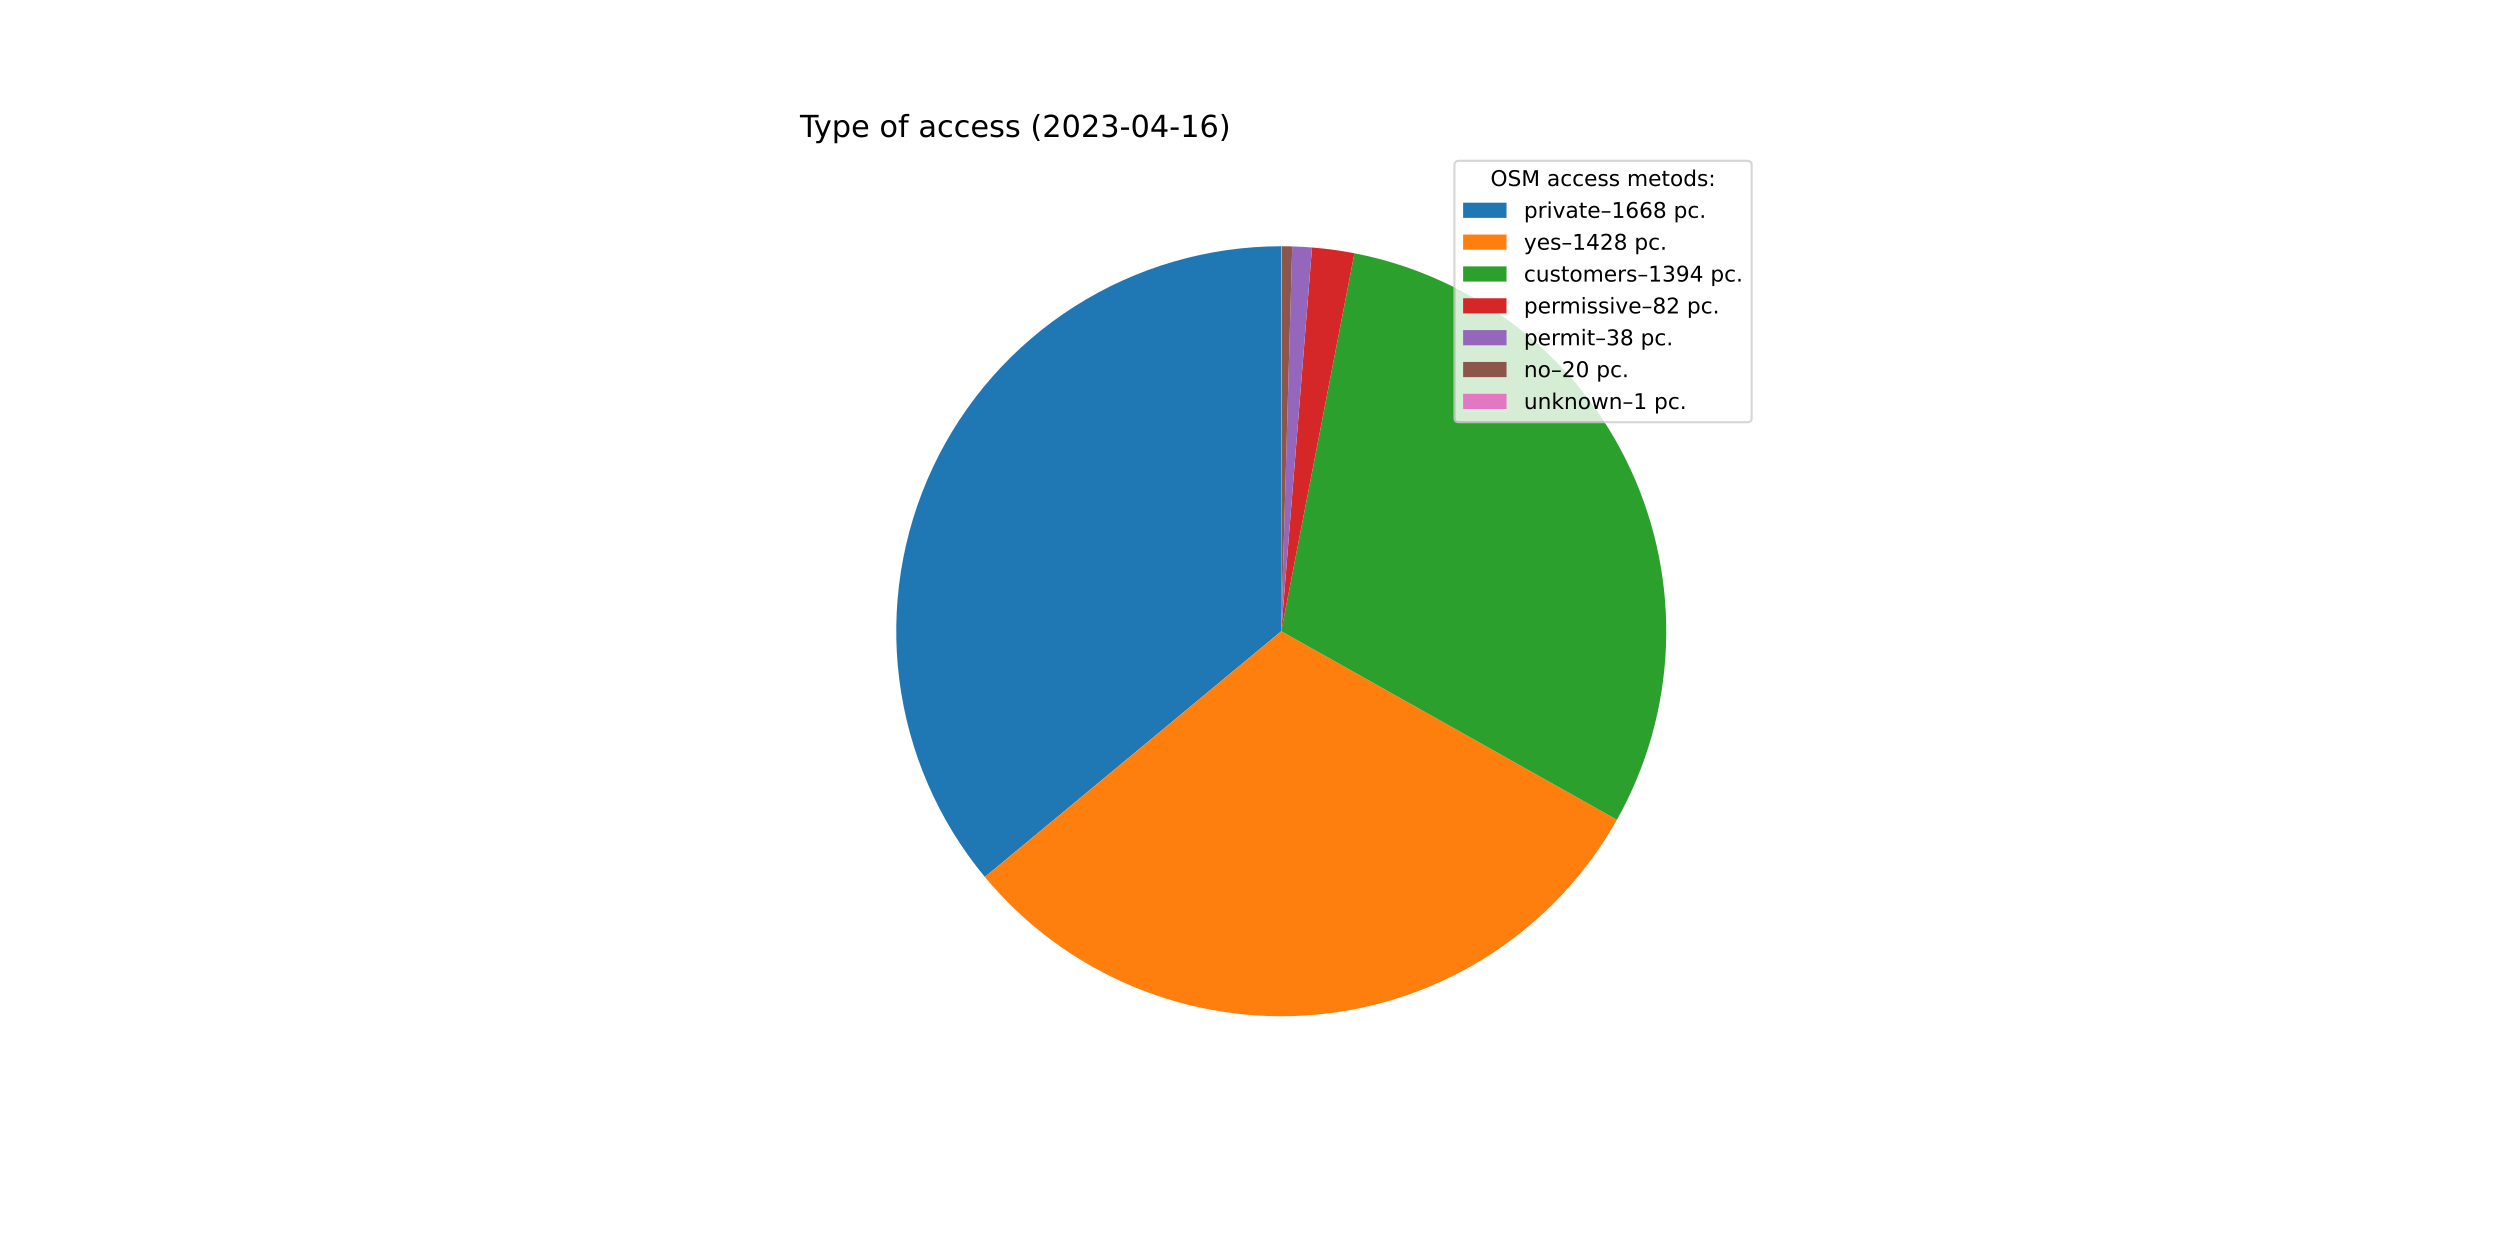
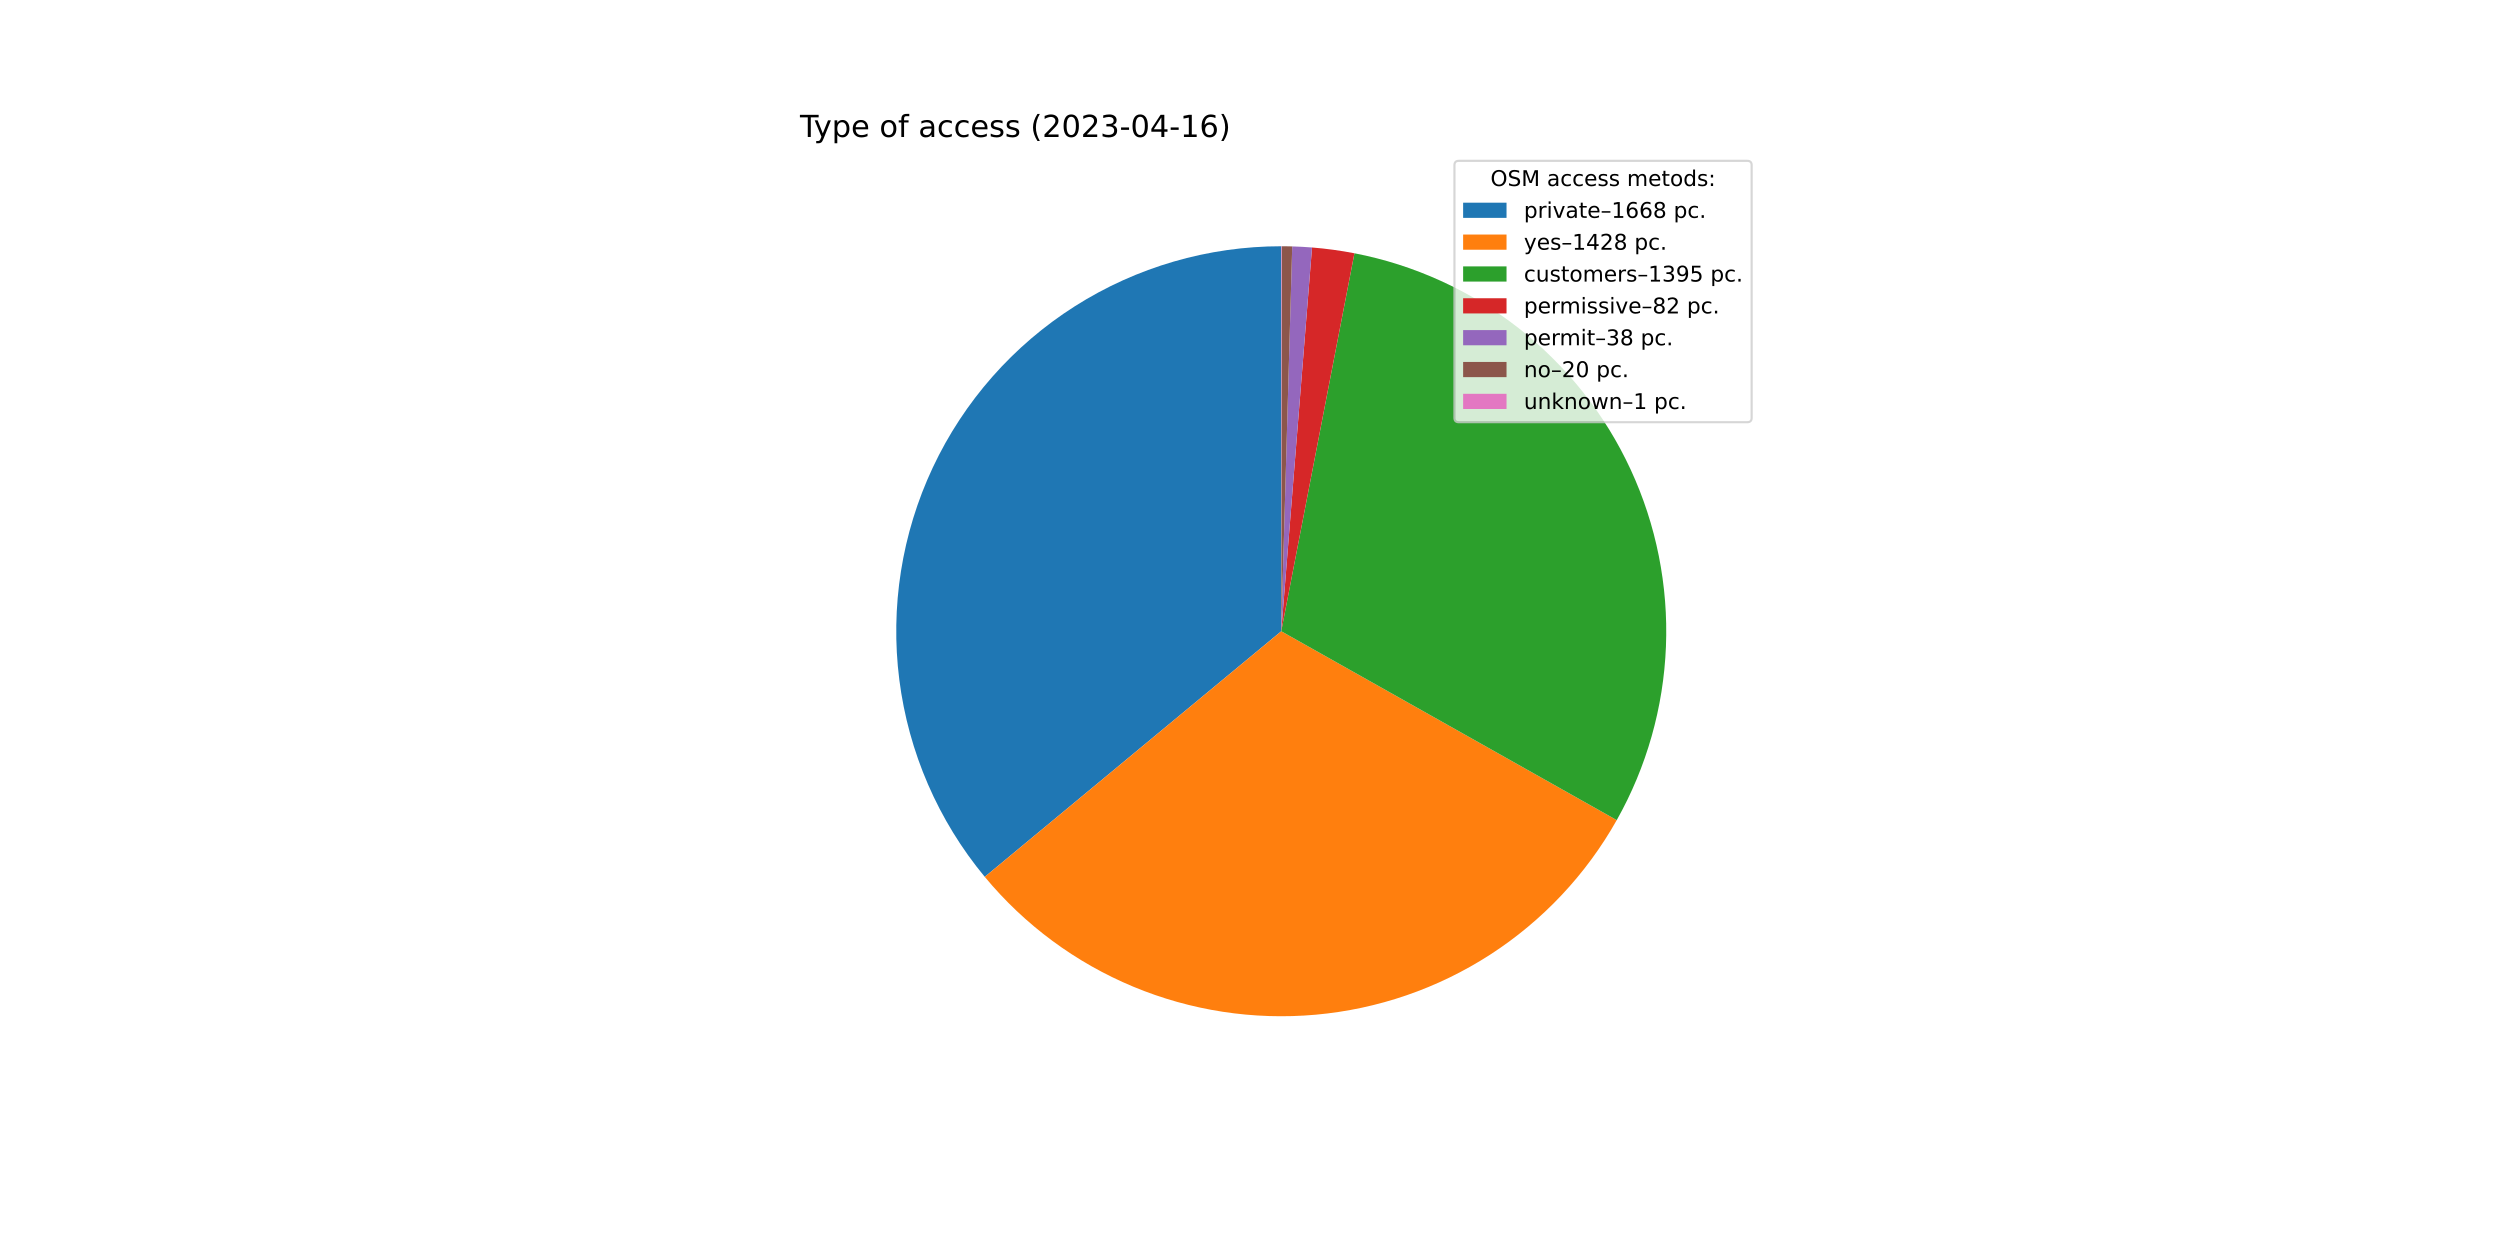
<svg xmlns="http://www.w3.org/2000/svg" xmlns:xlink="http://www.w3.org/1999/xlink" width="1152pt" height="576pt" viewBox="0 0 1152 576" version="1.1">
  <defs>
    <style type="text/css">*{stroke-linejoin: round; stroke-linecap: butt}</style>
  </defs>
  <g id="figure_1">
    <g id="patch_1">
      <path d="M 0 576  L 1152 576  L 1152 0  L 0 0  z " style="fill: #ffffff" />
    </g>
    <g id="axes_1">
      <g id="patch_2">
-         <path d="M 590.4 113.472  C 556.721 113.472 523.728 123.062 495.297 141.117  C 466.866 159.171 444.156 184.953 429.833 215.435  C 415.511 245.917 410.16 279.856 414.41 313.266  C 418.66 346.675 432.336 378.194 453.834 404.12  L 590.4 290.88  L 590.4 113.472  z " style="fill: #1f77b4" />
+         <path d="M 590.4 113.472  C 556.728 113.472 523.743 123.058 495.316 141.105  C 466.889 159.152 444.179 184.924 429.852 215.396  C 415.525 245.867 410.165 279.797 414.402 313.201  C 418.638 346.605 432.298 378.123 453.778 404.053  L 590.4 290.88  L 590.4 113.472  z " style="fill: #1f77b4" />
      </g>
      <g id="patch_3">
-         <path d="M 453.834 404.12  C 472.206 426.276 495.697 443.633 522.273 454.686  C 548.849 465.739 577.719 470.16 606.385 467.566  C 635.051 464.973 662.659 455.442 686.82 439.799  C 710.98 424.156 730.975 402.865 745.072 377.771  L 590.4 290.88  L 453.834 404.12  z " style="fill: #ff7f0e" />
+         <path d="M 453.778 404.053  C 472.136 426.214 495.612 443.579 522.176 454.645  C 548.739 465.711 577.6 470.15 606.262 467.577  C 634.923 465.005 662.532 455.497 686.7 439.876  C 710.868 424.256 730.876 402.987 744.993 377.912  L 590.4 290.88  L 453.778 404.053  z " style="fill: #ff7f0e" />
      </g>
      <g id="patch_4">
-         <path d="M 745.072 377.771  C 758.831 353.28 766.578 325.868 767.673 297.798  C 768.769 269.729 763.182 241.796 751.374 216.307  C 739.566 190.819 721.871 168.495 699.751 151.18  C 677.63 133.866 651.711 122.05 624.132 116.708  L 590.4 290.88  L 745.072 377.771  z " style="fill: #2ca02c" />
+         <path d="M 744.993 377.912  C 758.781 353.421 766.554 326 767.668 297.917  C 768.783 269.834 763.209 241.884 751.406 216.377  C 739.603 190.87 721.906 168.53 699.778 151.202  C 677.65 133.874 651.718 122.05 624.125 116.707  L 590.4 290.88  L 744.993 377.912  z " style="fill: #2ca02c" />
      </g>
      <g id="patch_5">
-         <path d="M 624.132 116.708  C 620.902 116.083 617.656 115.547 614.396 115.102  C 611.137 114.657 607.865 114.303 604.586 114.04  L 590.4 290.88  L 624.132 116.708  z " style="fill: #d62728" />
+         <path d="M 624.125 116.707  C 620.896 116.082 617.65 115.546 614.391 115.102  C 611.132 114.657 607.862 114.303 604.583 114.04  L 590.4 290.88  L 624.125 116.707  z " style="fill: #d62728" />
      </g>
      <g id="patch_6">
-         <path d="M 604.586 114.04  C 603.067 113.918 601.546 113.816 600.023 113.733  C 598.501 113.651 596.978 113.587 595.454 113.544  L 590.4 290.88  L 604.586 114.04  z " style="fill: #9467bd" />
+         <path d="M 604.583 114.04  C 603.064 113.918 601.543 113.816 600.021 113.733  C 598.499 113.65 596.976 113.587 595.453 113.544  L 590.4 290.88  L 604.583 114.04  z " style="fill: #9467bd" />
      </g>
      <g id="patch_7">
-         <path d="M 595.454 113.544  C 594.652 113.521 593.85 113.504 593.048 113.492  C 592.245 113.48 591.443 113.473 590.641 113.472  L 590.4 290.88  L 595.454 113.544  z " style="fill: #8c564b" />
+         <path d="M 595.453 113.544  C 594.651 113.521 593.849 113.504 593.047 113.492  C 592.245 113.48 591.443 113.473 590.641 113.472  L 590.4 290.88  L 595.453 113.544  z " style="fill: #8c564b" />
      </g>
      <g id="patch_8">
        <path d="M 590.641 113.472  C 590.601 113.472 590.56 113.472 590.52 113.472  C 590.48 113.472 590.44 113.472 590.4 113.472  L 590.4 290.88  L 590.641 113.472  z " style="fill: #e377c2" />
      </g>
      <g id="matplotlib.axis_1" />
      <g id="matplotlib.axis_2" />
      <g id="text_1">
        <g transform="translate(368.64 63.12)scale(0.14 -0.14)">
          <defs>
            <path id="DejaVuSans-54" d="M -19 4666  L 3928 4666  L 3928 4134  L 2272 4134  L 2272 0  L 1638 0  L 1638 4134  L -19 4134  L -19 4666  z " transform="scale(0.015625)" />
            <path id="DejaVuSans-79" d="M 2059 -325  Q 1816 -950 1584 -1140  Q 1353 -1331 966 -1331  L 506 -1331  L 506 -850  L 844 -850  Q 1081 -850 1212 -737  Q 1344 -625 1503 -206  L 1606 56  L 191 3500  L 800 3500  L 1894 763  L 2988 3500  L 3597 3500  L 2059 -325  z " transform="scale(0.015625)" />
            <path id="DejaVuSans-70" d="M 1159 525  L 1159 -1331  L 581 -1331  L 581 3500  L 1159 3500  L 1159 2969  Q 1341 3281 1617 3432  Q 1894 3584 2278 3584  Q 2916 3584 3314 3078  Q 3713 2572 3713 1747  Q 3713 922 3314 415  Q 2916 -91 2278 -91  Q 1894 -91 1617 61  Q 1341 213 1159 525  z M 3116 1747  Q 3116 2381 2855 2742  Q 2594 3103 2138 3103  Q 1681 3103 1420 2742  Q 1159 2381 1159 1747  Q 1159 1113 1420 752  Q 1681 391 2138 391  Q 2594 391 2855 752  Q 3116 1113 3116 1747  z " transform="scale(0.015625)" />
            <path id="DejaVuSans-65" d="M 3597 1894  L 3597 1613  L 953 1613  Q 991 1019 1311 708  Q 1631 397 2203 397  Q 2534 397 2845 478  Q 3156 559 3463 722  L 3463 178  Q 3153 47 2828 -22  Q 2503 -91 2169 -91  Q 1331 -91 842 396  Q 353 884 353 1716  Q 353 2575 817 3079  Q 1281 3584 2069 3584  Q 2775 3584 3186 3129  Q 3597 2675 3597 1894  z M 3022 2063  Q 3016 2534 2758 2815  Q 2500 3097 2075 3097  Q 1594 3097 1305 2825  Q 1016 2553 972 2059  L 3022 2063  z " transform="scale(0.015625)" />
            <path id="DejaVuSans-20" transform="scale(0.015625)" />
            <path id="DejaVuSans-6f" d="M 1959 3097  Q 1497 3097 1228 2736  Q 959 2375 959 1747  Q 959 1119 1226 758  Q 1494 397 1959 397  Q 2419 397 2687 759  Q 2956 1122 2956 1747  Q 2956 2369 2687 2733  Q 2419 3097 1959 3097  z M 1959 3584  Q 2709 3584 3137 3096  Q 3566 2609 3566 1747  Q 3566 888 3137 398  Q 2709 -91 1959 -91  Q 1206 -91 779 398  Q 353 888 353 1747  Q 353 2609 779 3096  Q 1206 3584 1959 3584  z " transform="scale(0.015625)" />
            <path id="DejaVuSans-66" d="M 2375 4863  L 2375 4384  L 1825 4384  Q 1516 4384 1395 4259  Q 1275 4134 1275 3809  L 1275 3500  L 2222 3500  L 2222 3053  L 1275 3053  L 1275 0  L 697 0  L 697 3053  L 147 3053  L 147 3500  L 697 3500  L 697 3744  Q 697 4328 969 4595  Q 1241 4863 1831 4863  L 2375 4863  z " transform="scale(0.015625)" />
            <path id="DejaVuSans-61" d="M 2194 1759  Q 1497 1759 1228 1600  Q 959 1441 959 1056  Q 959 750 1161 570  Q 1363 391 1709 391  Q 2188 391 2477 730  Q 2766 1069 2766 1631  L 2766 1759  L 2194 1759  z M 3341 1997  L 3341 0  L 2766 0  L 2766 531  Q 2569 213 2275 61  Q 1981 -91 1556 -91  Q 1019 -91 701 211  Q 384 513 384 1019  Q 384 1609 779 1909  Q 1175 2209 1959 2209  L 2766 2209  L 2766 2266  Q 2766 2663 2505 2880  Q 2244 3097 1772 3097  Q 1472 3097 1187 3025  Q 903 2953 641 2809  L 641 3341  Q 956 3463 1253 3523  Q 1550 3584 1831 3584  Q 2591 3584 2966 3190  Q 3341 2797 3341 1997  z " transform="scale(0.015625)" />
            <path id="DejaVuSans-63" d="M 3122 3366  L 3122 2828  Q 2878 2963 2633 3030  Q 2388 3097 2138 3097  Q 1578 3097 1268 2742  Q 959 2388 959 1747  Q 959 1106 1268 751  Q 1578 397 2138 397  Q 2388 397 2633 464  Q 2878 531 3122 666  L 3122 134  Q 2881 22 2623 -34  Q 2366 -91 2075 -91  Q 1284 -91 818 406  Q 353 903 353 1747  Q 353 2603 823 3093  Q 1294 3584 2113 3584  Q 2378 3584 2631 3529  Q 2884 3475 3122 3366  z " transform="scale(0.015625)" />
            <path id="DejaVuSans-73" d="M 2834 3397  L 2834 2853  Q 2591 2978 2328 3040  Q 2066 3103 1784 3103  Q 1356 3103 1142 2972  Q 928 2841 928 2578  Q 928 2378 1081 2264  Q 1234 2150 1697 2047  L 1894 2003  Q 2506 1872 2764 1633  Q 3022 1394 3022 966  Q 3022 478 2636 193  Q 2250 -91 1575 -91  Q 1294 -91 989 -36  Q 684 19 347 128  L 347 722  Q 666 556 975 473  Q 1284 391 1588 391  Q 1994 391 2212 530  Q 2431 669 2431 922  Q 2431 1156 2273 1281  Q 2116 1406 1581 1522  L 1381 1569  Q 847 1681 609 1914  Q 372 2147 372 2553  Q 372 3047 722 3315  Q 1072 3584 1716 3584  Q 2034 3584 2315 3537  Q 2597 3491 2834 3397  z " transform="scale(0.015625)" />
            <path id="DejaVuSans-28" d="M 1984 4856  Q 1566 4138 1362 3434  Q 1159 2731 1159 2009  Q 1159 1288 1364 580  Q 1569 -128 1984 -844  L 1484 -844  Q 1016 -109 783 600  Q 550 1309 550 2009  Q 550 2706 781 3412  Q 1013 4119 1484 4856  L 1984 4856  z " transform="scale(0.015625)" />
            <path id="DejaVuSans-32" d="M 1228 531  L 3431 531  L 3431 0  L 469 0  L 469 531  Q 828 903 1448 1529  Q 2069 2156 2228 2338  Q 2531 2678 2651 2914  Q 2772 3150 2772 3378  Q 2772 3750 2511 3984  Q 2250 4219 1831 4219  Q 1534 4219 1204 4116  Q 875 4013 500 3803  L 500 4441  Q 881 4594 1212 4672  Q 1544 4750 1819 4750  Q 2544 4750 2975 4387  Q 3406 4025 3406 3419  Q 3406 3131 3298 2873  Q 3191 2616 2906 2266  Q 2828 2175 2409 1742  Q 1991 1309 1228 531  z " transform="scale(0.015625)" />
            <path id="DejaVuSans-30" d="M 2034 4250  Q 1547 4250 1301 3770  Q 1056 3291 1056 2328  Q 1056 1369 1301 889  Q 1547 409 2034 409  Q 2525 409 2770 889  Q 3016 1369 3016 2328  Q 3016 3291 2770 3770  Q 2525 4250 2034 4250  z M 2034 4750  Q 2819 4750 3233 4129  Q 3647 3509 3647 2328  Q 3647 1150 3233 529  Q 2819 -91 2034 -91  Q 1250 -91 836 529  Q 422 1150 422 2328  Q 422 3509 836 4129  Q 1250 4750 2034 4750  z " transform="scale(0.015625)" />
            <path id="DejaVuSans-33" d="M 2597 2516  Q 3050 2419 3304 2112  Q 3559 1806 3559 1356  Q 3559 666 3084 287  Q 2609 -91 1734 -91  Q 1441 -91 1130 -33  Q 819 25 488 141  L 488 750  Q 750 597 1062 519  Q 1375 441 1716 441  Q 2309 441 2620 675  Q 2931 909 2931 1356  Q 2931 1769 2642 2001  Q 2353 2234 1838 2234  L 1294 2234  L 1294 2753  L 1863 2753  Q 2328 2753 2575 2939  Q 2822 3125 2822 3475  Q 2822 3834 2567 4026  Q 2313 4219 1838 4219  Q 1578 4219 1281 4162  Q 984 4106 628 3988  L 628 4550  Q 988 4650 1302 4700  Q 1616 4750 1894 4750  Q 2613 4750 3031 4423  Q 3450 4097 3450 3541  Q 3450 3153 3228 2886  Q 3006 2619 2597 2516  z " transform="scale(0.015625)" />
            <path id="DejaVuSans-2d" d="M 313 2009  L 1997 2009  L 1997 1497  L 313 1497  L 313 2009  z " transform="scale(0.015625)" />
            <path id="DejaVuSans-34" d="M 2419 4116  L 825 1625  L 2419 1625  L 2419 4116  z M 2253 4666  L 3047 4666  L 3047 1625  L 3713 1625  L 3713 1100  L 3047 1100  L 3047 0  L 2419 0  L 2419 1100  L 313 1100  L 313 1709  L 2253 4666  z " transform="scale(0.015625)" />
            <path id="DejaVuSans-31" d="M 794 531  L 1825 531  L 1825 4091  L 703 3866  L 703 4441  L 1819 4666  L 2450 4666  L 2450 531  L 3481 531  L 3481 0  L 794 0  L 794 531  z " transform="scale(0.015625)" />
            <path id="DejaVuSans-36" d="M 2113 2584  Q 1688 2584 1439 2293  Q 1191 2003 1191 1497  Q 1191 994 1439 701  Q 1688 409 2113 409  Q 2538 409 2786 701  Q 3034 994 3034 1497  Q 3034 2003 2786 2293  Q 2538 2584 2113 2584  z M 3366 4563  L 3366 3988  Q 3128 4100 2886 4159  Q 2644 4219 2406 4219  Q 1781 4219 1451 3797  Q 1122 3375 1075 2522  Q 1259 2794 1537 2939  Q 1816 3084 2150 3084  Q 2853 3084 3261 2657  Q 3669 2231 3669 1497  Q 3669 778 3244 343  Q 2819 -91 2113 -91  Q 1303 -91 875 529  Q 447 1150 447 2328  Q 447 3434 972 4092  Q 1497 4750 2381 4750  Q 2619 4750 2861 4703  Q 3103 4656 3366 4563  z " transform="scale(0.015625)" />
            <path id="DejaVuSans-29" d="M 513 4856  L 1013 4856  Q 1481 4119 1714 3412  Q 1947 2706 1947 2009  Q 1947 1309 1714 600  Q 1481 -109 1013 -844  L 513 -844  Q 928 -128 1133 580  Q 1338 1288 1338 2009  Q 1338 2731 1133 3434  Q 928 4138 513 4856  z " transform="scale(0.015625)" />
          </defs>
          <use xlink:href="#DejaVuSans-54" />
          <use xlink:href="#DejaVuSans-79" x="45.459" />
          <use xlink:href="#DejaVuSans-70" x="104.639" />
          <use xlink:href="#DejaVuSans-65" x="168.115" />
          <use xlink:href="#DejaVuSans-20" x="229.639" />
          <use xlink:href="#DejaVuSans-6f" x="261.426" />
          <use xlink:href="#DejaVuSans-66" x="322.607" />
          <use xlink:href="#DejaVuSans-20" x="357.812" />
          <use xlink:href="#DejaVuSans-61" x="389.6" />
          <use xlink:href="#DejaVuSans-63" x="450.879" />
          <use xlink:href="#DejaVuSans-63" x="505.859" />
          <use xlink:href="#DejaVuSans-65" x="560.84" />
          <use xlink:href="#DejaVuSans-73" x="622.363" />
          <use xlink:href="#DejaVuSans-73" x="674.463" />
          <use xlink:href="#DejaVuSans-20" x="726.562" />
          <use xlink:href="#DejaVuSans-28" x="758.35" />
          <use xlink:href="#DejaVuSans-32" x="797.363" />
          <use xlink:href="#DejaVuSans-30" x="860.986" />
          <use xlink:href="#DejaVuSans-32" x="924.609" />
          <use xlink:href="#DejaVuSans-33" x="988.232" />
          <use xlink:href="#DejaVuSans-2d" x="1051.855" />
          <use xlink:href="#DejaVuSans-30" x="1087.939" />
          <use xlink:href="#DejaVuSans-34" x="1151.562" />
          <use xlink:href="#DejaVuSans-2d" x="1215.186" />
          <use xlink:href="#DejaVuSans-31" x="1251.27" />
          <use xlink:href="#DejaVuSans-36" x="1314.893" />
          <use xlink:href="#DejaVuSans-29" x="1378.516" />
        </g>
      </g>
      <g id="legend_1">
        <g id="patch_9">
          <path d="M 672.208 194.545  L 805.16 194.545  Q 807.16 194.545 807.16 192.545  L 807.16 76.12  Q 807.16 74.12 805.16 74.12  L 672.208 74.12  Q 670.208 74.12 670.208 76.12  L 670.208 192.545  Q 670.208 194.545 672.208 194.545  z " style="fill: #ffffff; opacity: 0.8; stroke: #cccccc; stroke-linejoin: miter" />
        </g>
        <g id="text_2">
          <g transform="translate(686.8038 85.71844)scale(0.1 -0.1)">
            <defs>
              <path id="DejaVuSans-4f" d="M 2522 4238  Q 1834 4238 1429 3725  Q 1025 3213 1025 2328  Q 1025 1447 1429 934  Q 1834 422 2522 422  Q 3209 422 3611 934  Q 4013 1447 4013 2328  Q 4013 3213 3611 3725  Q 3209 4238 2522 4238  z M 2522 4750  Q 3503 4750 4090 4092  Q 4678 3434 4678 2328  Q 4678 1225 4090 567  Q 3503 -91 2522 -91  Q 1538 -91 948 565  Q 359 1222 359 2328  Q 359 3434 948 4092  Q 1538 4750 2522 4750  z " transform="scale(0.015625)" />
              <path id="DejaVuSans-53" d="M 3425 4513  L 3425 3897  Q 3066 4069 2747 4153  Q 2428 4238 2131 4238  Q 1616 4238 1336 4038  Q 1056 3838 1056 3469  Q 1056 3159 1242 3001  Q 1428 2844 1947 2747  L 2328 2669  Q 3034 2534 3370 2195  Q 3706 1856 3706 1288  Q 3706 609 3251 259  Q 2797 -91 1919 -91  Q 1588 -91 1214 -16  Q 841 59 441 206  L 441 856  Q 825 641 1194 531  Q 1563 422 1919 422  Q 2459 422 2753 634  Q 3047 847 3047 1241  Q 3047 1584 2836 1778  Q 2625 1972 2144 2069  L 1759 2144  Q 1053 2284 737 2584  Q 422 2884 422 3419  Q 422 4038 858 4394  Q 1294 4750 2059 4750  Q 2388 4750 2728 4690  Q 3069 4631 3425 4513  z " transform="scale(0.015625)" />
              <path id="DejaVuSans-4d" d="M 628 4666  L 1569 4666  L 2759 1491  L 3956 4666  L 4897 4666  L 4897 0  L 4281 0  L 4281 4097  L 3078 897  L 2444 897  L 1241 4097  L 1241 0  L 628 0  L 628 4666  z " transform="scale(0.015625)" />
              <path id="DejaVuSans-6d" d="M 3328 2828  Q 3544 3216 3844 3400  Q 4144 3584 4550 3584  Q 5097 3584 5394 3201  Q 5691 2819 5691 2113  L 5691 0  L 5113 0  L 5113 2094  Q 5113 2597 4934 2840  Q 4756 3084 4391 3084  Q 3944 3084 3684 2787  Q 3425 2491 3425 1978  L 3425 0  L 2847 0  L 2847 2094  Q 2847 2600 2669 2842  Q 2491 3084 2119 3084  Q 1678 3084 1418 2786  Q 1159 2488 1159 1978  L 1159 0  L 581 0  L 581 3500  L 1159 3500  L 1159 2956  Q 1356 3278 1631 3431  Q 1906 3584 2284 3584  Q 2666 3584 2933 3390  Q 3200 3197 3328 2828  z " transform="scale(0.015625)" />
              <path id="DejaVuSans-74" d="M 1172 4494  L 1172 3500  L 2356 3500  L 2356 3053  L 1172 3053  L 1172 1153  Q 1172 725 1289 603  Q 1406 481 1766 481  L 2356 481  L 2356 0  L 1766 0  Q 1100 0 847 248  Q 594 497 594 1153  L 594 3053  L 172 3053  L 172 3500  L 594 3500  L 594 4494  L 1172 4494  z " transform="scale(0.015625)" />
              <path id="DejaVuSans-64" d="M 2906 2969  L 2906 4863  L 3481 4863  L 3481 0  L 2906 0  L 2906 525  Q 2725 213 2448 61  Q 2172 -91 1784 -91  Q 1150 -91 751 415  Q 353 922 353 1747  Q 353 2572 751 3078  Q 1150 3584 1784 3584  Q 2172 3584 2448 3432  Q 2725 3281 2906 2969  z M 947 1747  Q 947 1113 1208 752  Q 1469 391 1925 391  Q 2381 391 2643 752  Q 2906 1113 2906 1747  Q 2906 2381 2643 2742  Q 2381 3103 1925 3103  Q 1469 3103 1208 2742  Q 947 2381 947 1747  z " transform="scale(0.015625)" />
              <path id="DejaVuSans-3a" d="M 750 794  L 1409 794  L 1409 0  L 750 0  L 750 794  z M 750 3309  L 1409 3309  L 1409 2516  L 750 2516  L 750 3309  z " transform="scale(0.015625)" />
            </defs>
            <use xlink:href="#DejaVuSans-4f" />
            <use xlink:href="#DejaVuSans-53" x="78.711" />
            <use xlink:href="#DejaVuSans-4d" x="142.188" />
            <use xlink:href="#DejaVuSans-20" x="228.467" />
            <use xlink:href="#DejaVuSans-61" x="260.254" />
            <use xlink:href="#DejaVuSans-63" x="321.533" />
            <use xlink:href="#DejaVuSans-63" x="376.514" />
            <use xlink:href="#DejaVuSans-65" x="431.494" />
            <use xlink:href="#DejaVuSans-73" x="493.018" />
            <use xlink:href="#DejaVuSans-73" x="545.117" />
            <use xlink:href="#DejaVuSans-20" x="597.217" />
            <use xlink:href="#DejaVuSans-6d" x="629.004" />
            <use xlink:href="#DejaVuSans-65" x="726.416" />
            <use xlink:href="#DejaVuSans-74" x="787.939" />
            <use xlink:href="#DejaVuSans-6f" x="827.148" />
            <use xlink:href="#DejaVuSans-64" x="888.33" />
            <use xlink:href="#DejaVuSans-73" x="951.807" />
            <use xlink:href="#DejaVuSans-3a" x="1003.906" />
          </g>
        </g>
        <g id="patch_10">
          <path d="M 674.208 100.397  L 694.208 100.397  L 694.208 93.397  L 674.208 93.397  z " style="fill: #1f77b4" />
        </g>
        <g id="text_3">
          <g transform="translate(702.2084 100.3966)scale(0.1 -0.1)">
            <defs>
              <path id="DejaVuSans-72" d="M 2631 2963  Q 2534 3019 2420 3045  Q 2306 3072 2169 3072  Q 1681 3072 1420 2755  Q 1159 2438 1159 1844  L 1159 0  L 581 0  L 581 3500  L 1159 3500  L 1159 2956  Q 1341 3275 1631 3429  Q 1922 3584 2338 3584  Q 2397 3584 2469 3576  Q 2541 3569 2628 3553  L 2631 2963  z " transform="scale(0.015625)" />
              <path id="DejaVuSans-69" d="M 603 3500  L 1178 3500  L 1178 0  L 603 0  L 603 3500  z M 603 4863  L 1178 4863  L 1178 4134  L 603 4134  L 603 4863  z " transform="scale(0.015625)" />
              <path id="DejaVuSans-76" d="M 191 3500  L 800 3500  L 1894 563  L 2988 3500  L 3597 3500  L 2284 0  L 1503 0  L 191 3500  z " transform="scale(0.015625)" />
              <path id="DejaVuSans-2013" d="M 313 1978  L 2888 1978  L 2888 1528  L 313 1528  L 313 1978  z " transform="scale(0.015625)" />
              <path id="DejaVuSans-38" d="M 2034 2216  Q 1584 2216 1326 1975  Q 1069 1734 1069 1313  Q 1069 891 1326 650  Q 1584 409 2034 409  Q 2484 409 2743 651  Q 3003 894 3003 1313  Q 3003 1734 2745 1975  Q 2488 2216 2034 2216  z M 1403 2484  Q 997 2584 770 2862  Q 544 3141 544 3541  Q 544 4100 942 4425  Q 1341 4750 2034 4750  Q 2731 4750 3128 4425  Q 3525 4100 3525 3541  Q 3525 3141 3298 2862  Q 3072 2584 2669 2484  Q 3125 2378 3379 2068  Q 3634 1759 3634 1313  Q 3634 634 3220 271  Q 2806 -91 2034 -91  Q 1263 -91 848 271  Q 434 634 434 1313  Q 434 1759 690 2068  Q 947 2378 1403 2484  z M 1172 3481  Q 1172 3119 1398 2916  Q 1625 2713 2034 2713  Q 2441 2713 2670 2916  Q 2900 3119 2900 3481  Q 2900 3844 2670 4047  Q 2441 4250 2034 4250  Q 1625 4250 1398 4047  Q 1172 3844 1172 3481  z " transform="scale(0.015625)" />
              <path id="DejaVuSans-2e" d="M 684 794  L 1344 794  L 1344 0  L 684 0  L 684 794  z " transform="scale(0.015625)" />
            </defs>
            <use xlink:href="#DejaVuSans-70" />
            <use xlink:href="#DejaVuSans-72" x="63.477" />
            <use xlink:href="#DejaVuSans-69" x="104.59" />
            <use xlink:href="#DejaVuSans-76" x="132.373" />
            <use xlink:href="#DejaVuSans-61" x="191.553" />
            <use xlink:href="#DejaVuSans-74" x="252.832" />
            <use xlink:href="#DejaVuSans-65" x="292.041" />
            <use xlink:href="#DejaVuSans-2013" x="353.564" />
            <use xlink:href="#DejaVuSans-31" x="403.564" />
            <use xlink:href="#DejaVuSans-36" x="467.188" />
            <use xlink:href="#DejaVuSans-36" x="530.811" />
            <use xlink:href="#DejaVuSans-38" x="594.434" />
            <use xlink:href="#DejaVuSans-20" x="658.057" />
            <use xlink:href="#DejaVuSans-70" x="689.844" />
            <use xlink:href="#DejaVuSans-63" x="753.32" />
            <use xlink:href="#DejaVuSans-2e" x="808.301" />
          </g>
        </g>
        <g id="patch_11">
          <path d="M 674.208 115.075  L 694.208 115.075  L 694.208 108.075  L 674.208 108.075  z " style="fill: #ff7f0e" />
        </g>
        <g id="text_4">
          <g transform="translate(702.2084 115.0747)scale(0.1 -0.1)">
            <use xlink:href="#DejaVuSans-79" />
            <use xlink:href="#DejaVuSans-65" x="59.18" />
            <use xlink:href="#DejaVuSans-73" x="120.703" />
            <use xlink:href="#DejaVuSans-2013" x="172.803" />
            <use xlink:href="#DejaVuSans-31" x="222.803" />
            <use xlink:href="#DejaVuSans-34" x="286.426" />
            <use xlink:href="#DejaVuSans-32" x="350.049" />
            <use xlink:href="#DejaVuSans-38" x="413.672" />
            <use xlink:href="#DejaVuSans-20" x="477.295" />
            <use xlink:href="#DejaVuSans-70" x="509.082" />
            <use xlink:href="#DejaVuSans-63" x="572.559" />
            <use xlink:href="#DejaVuSans-2e" x="627.539" />
          </g>
        </g>
        <g id="patch_12">
          <path d="M 674.208 129.753  L 694.208 129.753  L 694.208 122.753  L 674.208 122.753  z " style="fill: #2ca02c" />
        </g>
        <g id="text_5">
          <g transform="translate(702.2084 129.7528)scale(0.1 -0.1)">
            <defs>
              <path id="DejaVuSans-75" d="M 544 1381  L 544 3500  L 1119 3500  L 1119 1403  Q 1119 906 1312 657  Q 1506 409 1894 409  Q 2359 409 2629 706  Q 2900 1003 2900 1516  L 2900 3500  L 3475 3500  L 3475 0  L 2900 0  L 2900 538  Q 2691 219 2414 64  Q 2138 -91 1772 -91  Q 1169 -91 856 284  Q 544 659 544 1381  z M 1991 3584  L 1991 3584  z " transform="scale(0.015625)" />
              <path id="DejaVuSans-39" d="M 703 97  L 703 672  Q 941 559 1184 500  Q 1428 441 1663 441  Q 2288 441 2617 861  Q 2947 1281 2994 2138  Q 2813 1869 2534 1725  Q 2256 1581 1919 1581  Q 1219 1581 811 2004  Q 403 2428 403 3163  Q 403 3881 828 4315  Q 1253 4750 1959 4750  Q 2769 4750 3195 4129  Q 3622 3509 3622 2328  Q 3622 1225 3098 567  Q 2575 -91 1691 -91  Q 1453 -91 1209 -44  Q 966 3 703 97  z M 1959 2075  Q 2384 2075 2632 2365  Q 2881 2656 2881 3163  Q 2881 3666 2632 3958  Q 2384 4250 1959 4250  Q 1534 4250 1286 3958  Q 1038 3666 1038 3163  Q 1038 2656 1286 2365  Q 1534 2075 1959 2075  z " transform="scale(0.015625)" />
+               <path id="DejaVuSans-35" d="M 691 4666  L 3169 4666  L 3169 4134  L 1269 4134  L 1269 2991  Q 1406 3038 1543 3061  Q 1681 3084 1819 3084  Q 2600 3084 3056 2656  Q 3513 2228 3513 1497  Q 3513 744 3044 326  Q 2575 -91 1722 -91  Q 1428 -91 1123 -41  Q 819 9 494 109  L 494 744  Q 775 591 1075 516  Q 1375 441 1709 441  Q 2250 441 2565 725  Q 2881 1009 2881 1497  Q 2881 1984 2565 2268  Q 2250 2553 1709 2553  Q 1456 2553 1204 2497  Q 953 2441 691 2322  L 691 4666  z " transform="scale(0.015625)" />
            </defs>
            <use xlink:href="#DejaVuSans-63" />
            <use xlink:href="#DejaVuSans-75" x="54.98" />
            <use xlink:href="#DejaVuSans-73" x="118.359" />
            <use xlink:href="#DejaVuSans-74" x="170.459" />
            <use xlink:href="#DejaVuSans-6f" x="209.668" />
            <use xlink:href="#DejaVuSans-6d" x="270.85" />
            <use xlink:href="#DejaVuSans-65" x="368.262" />
            <use xlink:href="#DejaVuSans-72" x="429.785" />
            <use xlink:href="#DejaVuSans-73" x="470.898" />
            <use xlink:href="#DejaVuSans-2013" x="522.998" />
            <use xlink:href="#DejaVuSans-31" x="572.998" />
            <use xlink:href="#DejaVuSans-33" x="636.621" />
            <use xlink:href="#DejaVuSans-39" x="700.244" />
-             <use xlink:href="#DejaVuSans-34" x="763.867" />
+             <use xlink:href="#DejaVuSans-35" x="763.867" />
            <use xlink:href="#DejaVuSans-20" x="827.49" />
            <use xlink:href="#DejaVuSans-70" x="859.277" />
            <use xlink:href="#DejaVuSans-63" x="922.754" />
            <use xlink:href="#DejaVuSans-2e" x="977.734" />
          </g>
        </g>
        <g id="patch_13">
          <path d="M 674.208 144.431  L 694.208 144.431  L 694.208 137.431  L 674.208 137.431  z " style="fill: #d62728" />
        </g>
        <g id="text_6">
          <g transform="translate(702.2084 144.4309)scale(0.1 -0.1)">
            <use xlink:href="#DejaVuSans-70" />
            <use xlink:href="#DejaVuSans-65" x="63.477" />
            <use xlink:href="#DejaVuSans-72" x="125" />
            <use xlink:href="#DejaVuSans-6d" x="164.363" />
            <use xlink:href="#DejaVuSans-69" x="261.775" />
            <use xlink:href="#DejaVuSans-73" x="289.559" />
            <use xlink:href="#DejaVuSans-73" x="341.658" />
            <use xlink:href="#DejaVuSans-69" x="393.758" />
            <use xlink:href="#DejaVuSans-76" x="421.541" />
            <use xlink:href="#DejaVuSans-65" x="480.721" />
            <use xlink:href="#DejaVuSans-2013" x="542.244" />
            <use xlink:href="#DejaVuSans-38" x="592.244" />
            <use xlink:href="#DejaVuSans-32" x="655.867" />
            <use xlink:href="#DejaVuSans-20" x="719.49" />
            <use xlink:href="#DejaVuSans-70" x="751.277" />
            <use xlink:href="#DejaVuSans-63" x="814.754" />
            <use xlink:href="#DejaVuSans-2e" x="869.734" />
          </g>
        </g>
        <g id="patch_14">
          <path d="M 674.208 159.109  L 694.208 159.109  L 694.208 152.109  L 674.208 152.109  z " style="fill: #9467bd" />
        </g>
        <g id="text_7">
          <g transform="translate(702.2084 159.1091)scale(0.1 -0.1)">
            <use xlink:href="#DejaVuSans-70" />
            <use xlink:href="#DejaVuSans-65" x="63.477" />
            <use xlink:href="#DejaVuSans-72" x="125" />
            <use xlink:href="#DejaVuSans-6d" x="164.363" />
            <use xlink:href="#DejaVuSans-69" x="261.775" />
            <use xlink:href="#DejaVuSans-74" x="289.559" />
            <use xlink:href="#DejaVuSans-2013" x="328.768" />
            <use xlink:href="#DejaVuSans-33" x="378.768" />
            <use xlink:href="#DejaVuSans-38" x="442.391" />
            <use xlink:href="#DejaVuSans-20" x="506.014" />
            <use xlink:href="#DejaVuSans-70" x="537.801" />
            <use xlink:href="#DejaVuSans-63" x="601.277" />
            <use xlink:href="#DejaVuSans-2e" x="656.258" />
          </g>
        </g>
        <g id="patch_15">
          <path d="M 674.208 173.787  L 694.208 173.787  L 694.208 166.787  L 674.208 166.787  z " style="fill: #8c564b" />
        </g>
        <g id="text_8">
          <g transform="translate(702.2084 173.7872)scale(0.1 -0.1)">
            <defs>
              <path id="DejaVuSans-6e" d="M 3513 2113  L 3513 0  L 2938 0  L 2938 2094  Q 2938 2591 2744 2837  Q 2550 3084 2163 3084  Q 1697 3084 1428 2787  Q 1159 2491 1159 1978  L 1159 0  L 581 0  L 581 3500  L 1159 3500  L 1159 2956  Q 1366 3272 1645 3428  Q 1925 3584 2291 3584  Q 2894 3584 3203 3211  Q 3513 2838 3513 2113  z " transform="scale(0.015625)" />
            </defs>
            <use xlink:href="#DejaVuSans-6e" />
            <use xlink:href="#DejaVuSans-6f" x="63.379" />
            <use xlink:href="#DejaVuSans-2013" x="124.561" />
            <use xlink:href="#DejaVuSans-32" x="174.561" />
            <use xlink:href="#DejaVuSans-30" x="238.184" />
            <use xlink:href="#DejaVuSans-20" x="301.807" />
            <use xlink:href="#DejaVuSans-70" x="333.594" />
            <use xlink:href="#DejaVuSans-63" x="397.07" />
            <use xlink:href="#DejaVuSans-2e" x="452.051" />
          </g>
        </g>
        <g id="patch_16">
          <path d="M 674.208 188.465  L 694.208 188.465  L 694.208 181.465  L 674.208 181.465  z " style="fill: #e377c2" />
        </g>
        <g id="text_9">
          <g transform="translate(702.2084 188.4653)scale(0.1 -0.1)">
            <defs>
              <path id="DejaVuSans-6b" d="M 581 4863  L 1159 4863  L 1159 1991  L 2875 3500  L 3609 3500  L 1753 1863  L 3688 0  L 2938 0  L 1159 1709  L 1159 0  L 581 0  L 581 4863  z " transform="scale(0.015625)" />
              <path id="DejaVuSans-77" d="M 269 3500  L 844 3500  L 1563 769  L 2278 3500  L 2956 3500  L 3675 769  L 4391 3500  L 4966 3500  L 4050 0  L 3372 0  L 2619 2869  L 1863 0  L 1184 0  L 269 3500  z " transform="scale(0.015625)" />
            </defs>
            <use xlink:href="#DejaVuSans-75" />
            <use xlink:href="#DejaVuSans-6e" x="63.379" />
            <use xlink:href="#DejaVuSans-6b" x="126.758" />
            <use xlink:href="#DejaVuSans-6e" x="184.668" />
            <use xlink:href="#DejaVuSans-6f" x="248.047" />
            <use xlink:href="#DejaVuSans-77" x="309.229" />
            <use xlink:href="#DejaVuSans-6e" x="391.016" />
            <use xlink:href="#DejaVuSans-2013" x="454.395" />
            <use xlink:href="#DejaVuSans-31" x="504.395" />
            <use xlink:href="#DejaVuSans-20" x="568.018" />
            <use xlink:href="#DejaVuSans-70" x="599.805" />
            <use xlink:href="#DejaVuSans-63" x="663.281" />
            <use xlink:href="#DejaVuSans-2e" x="718.262" />
          </g>
        </g>
      </g>
    </g>
  </g>
</svg>
